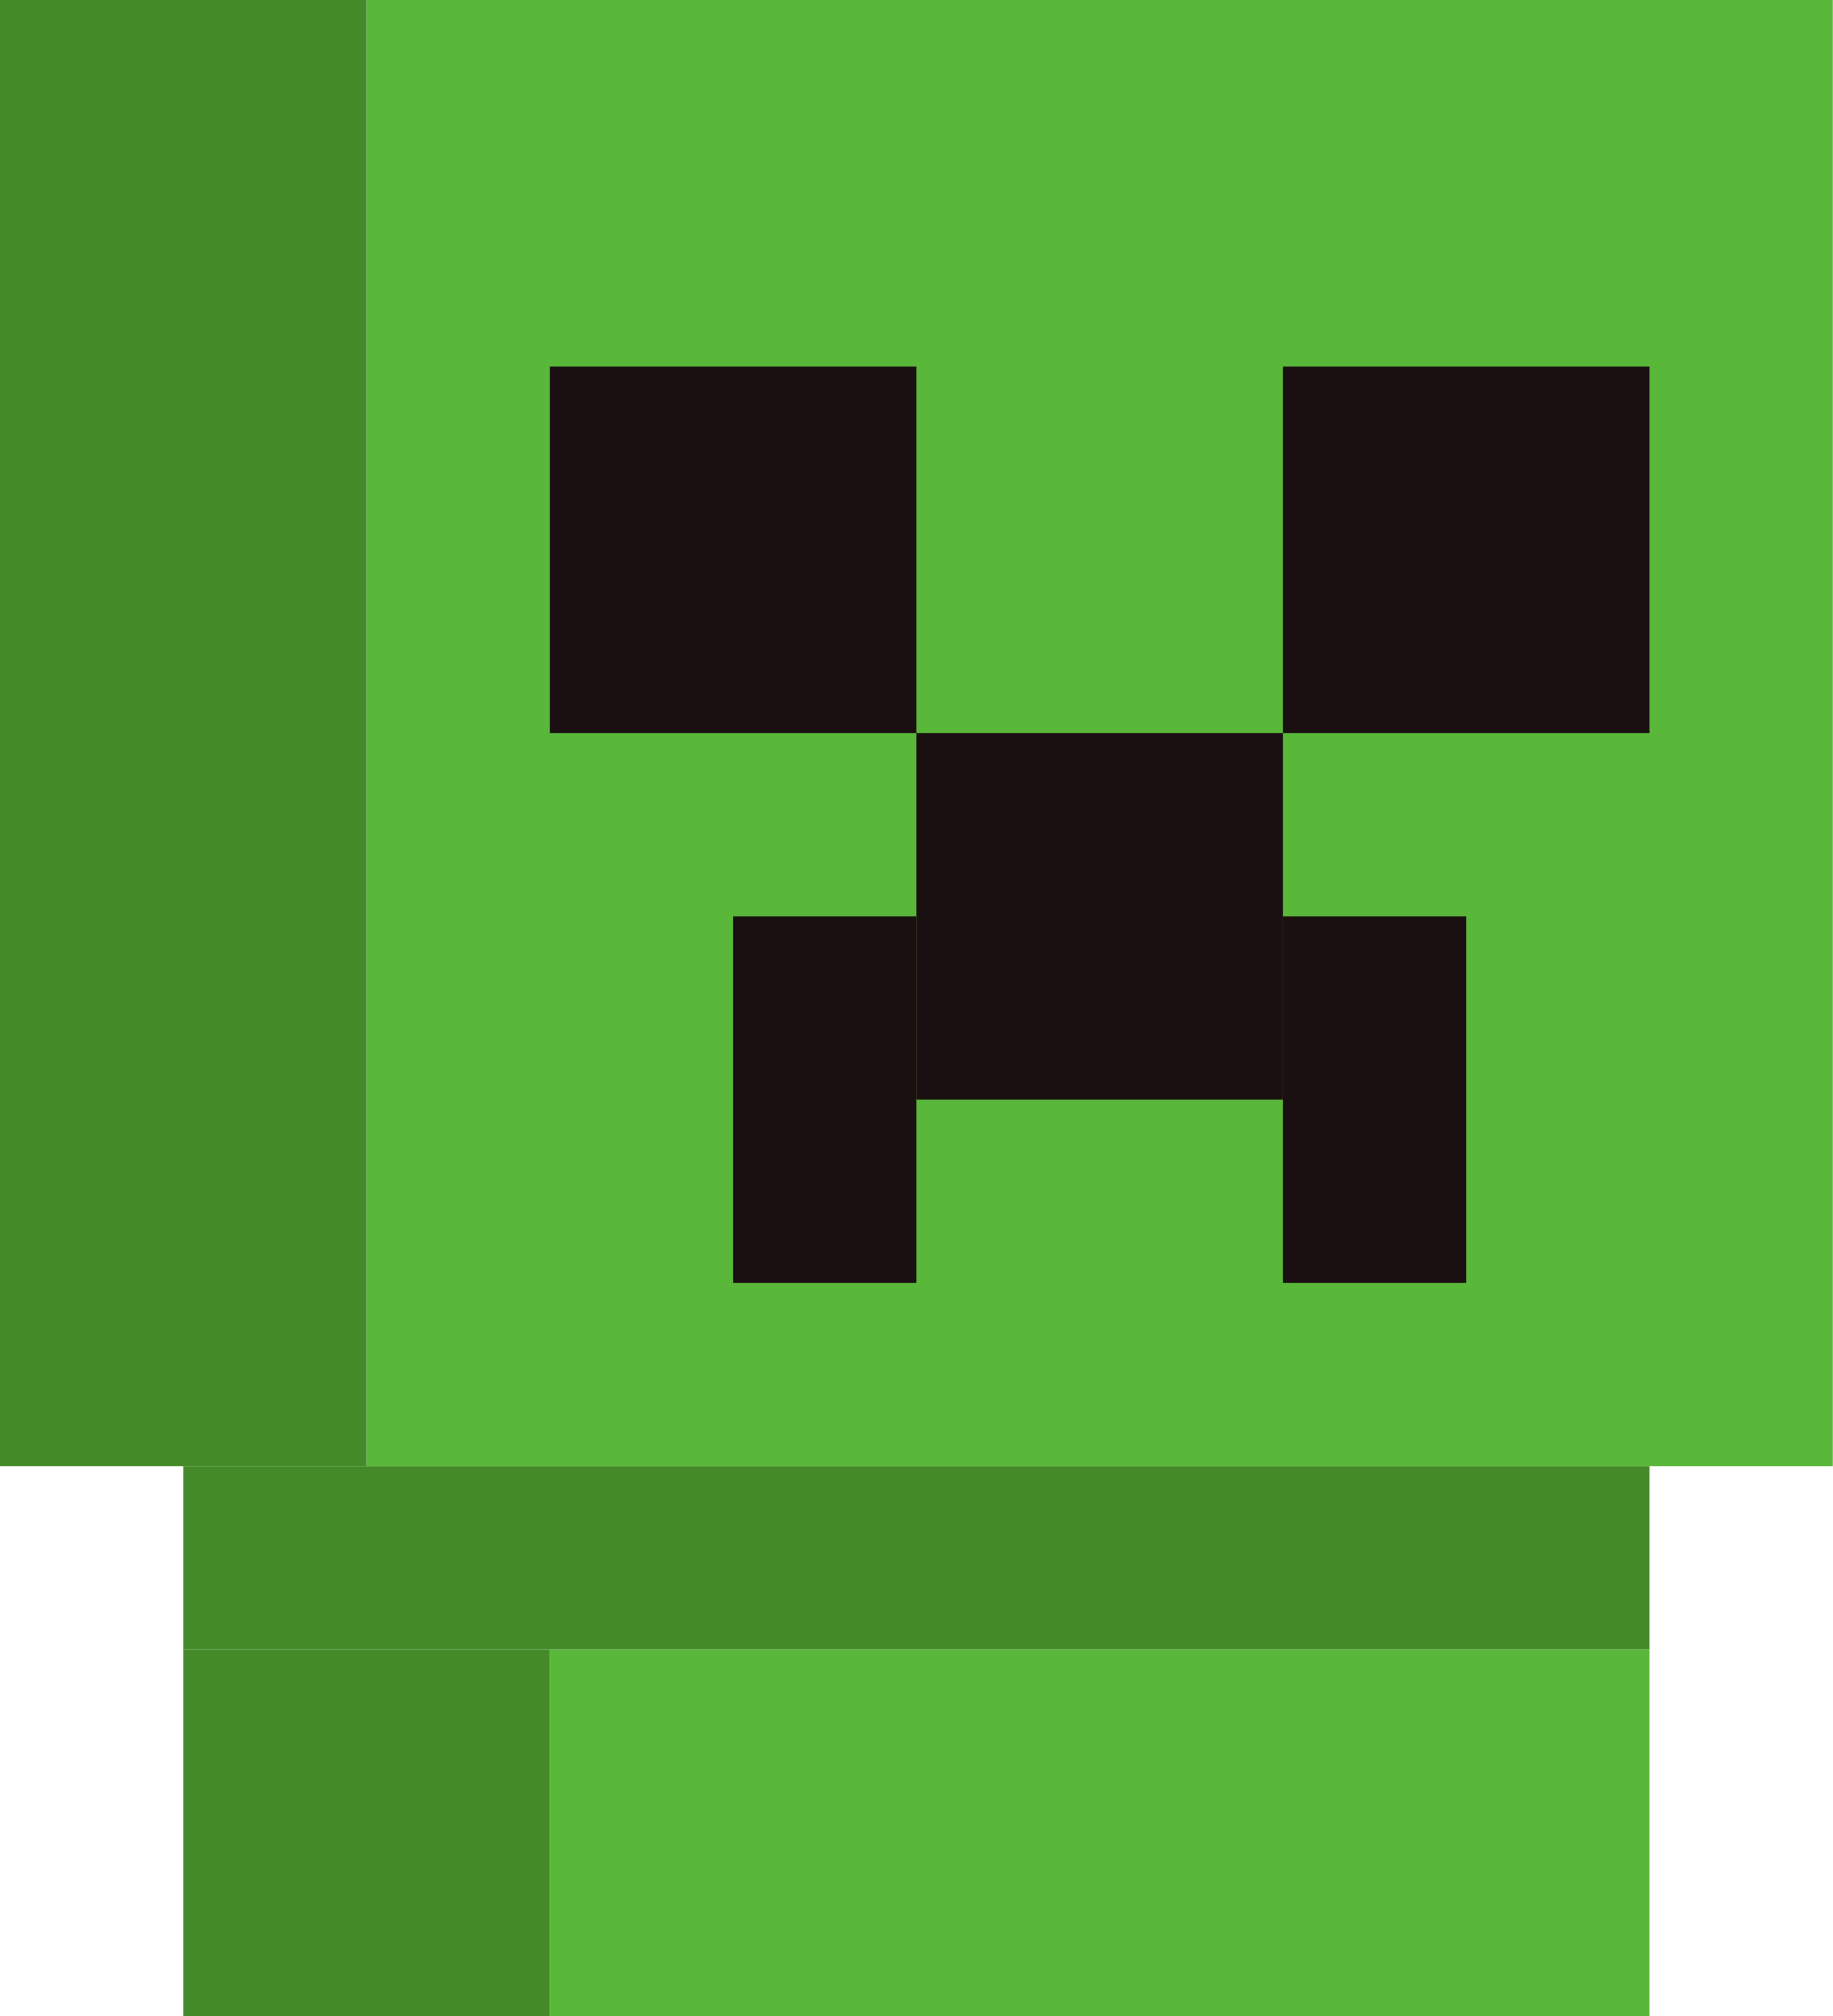
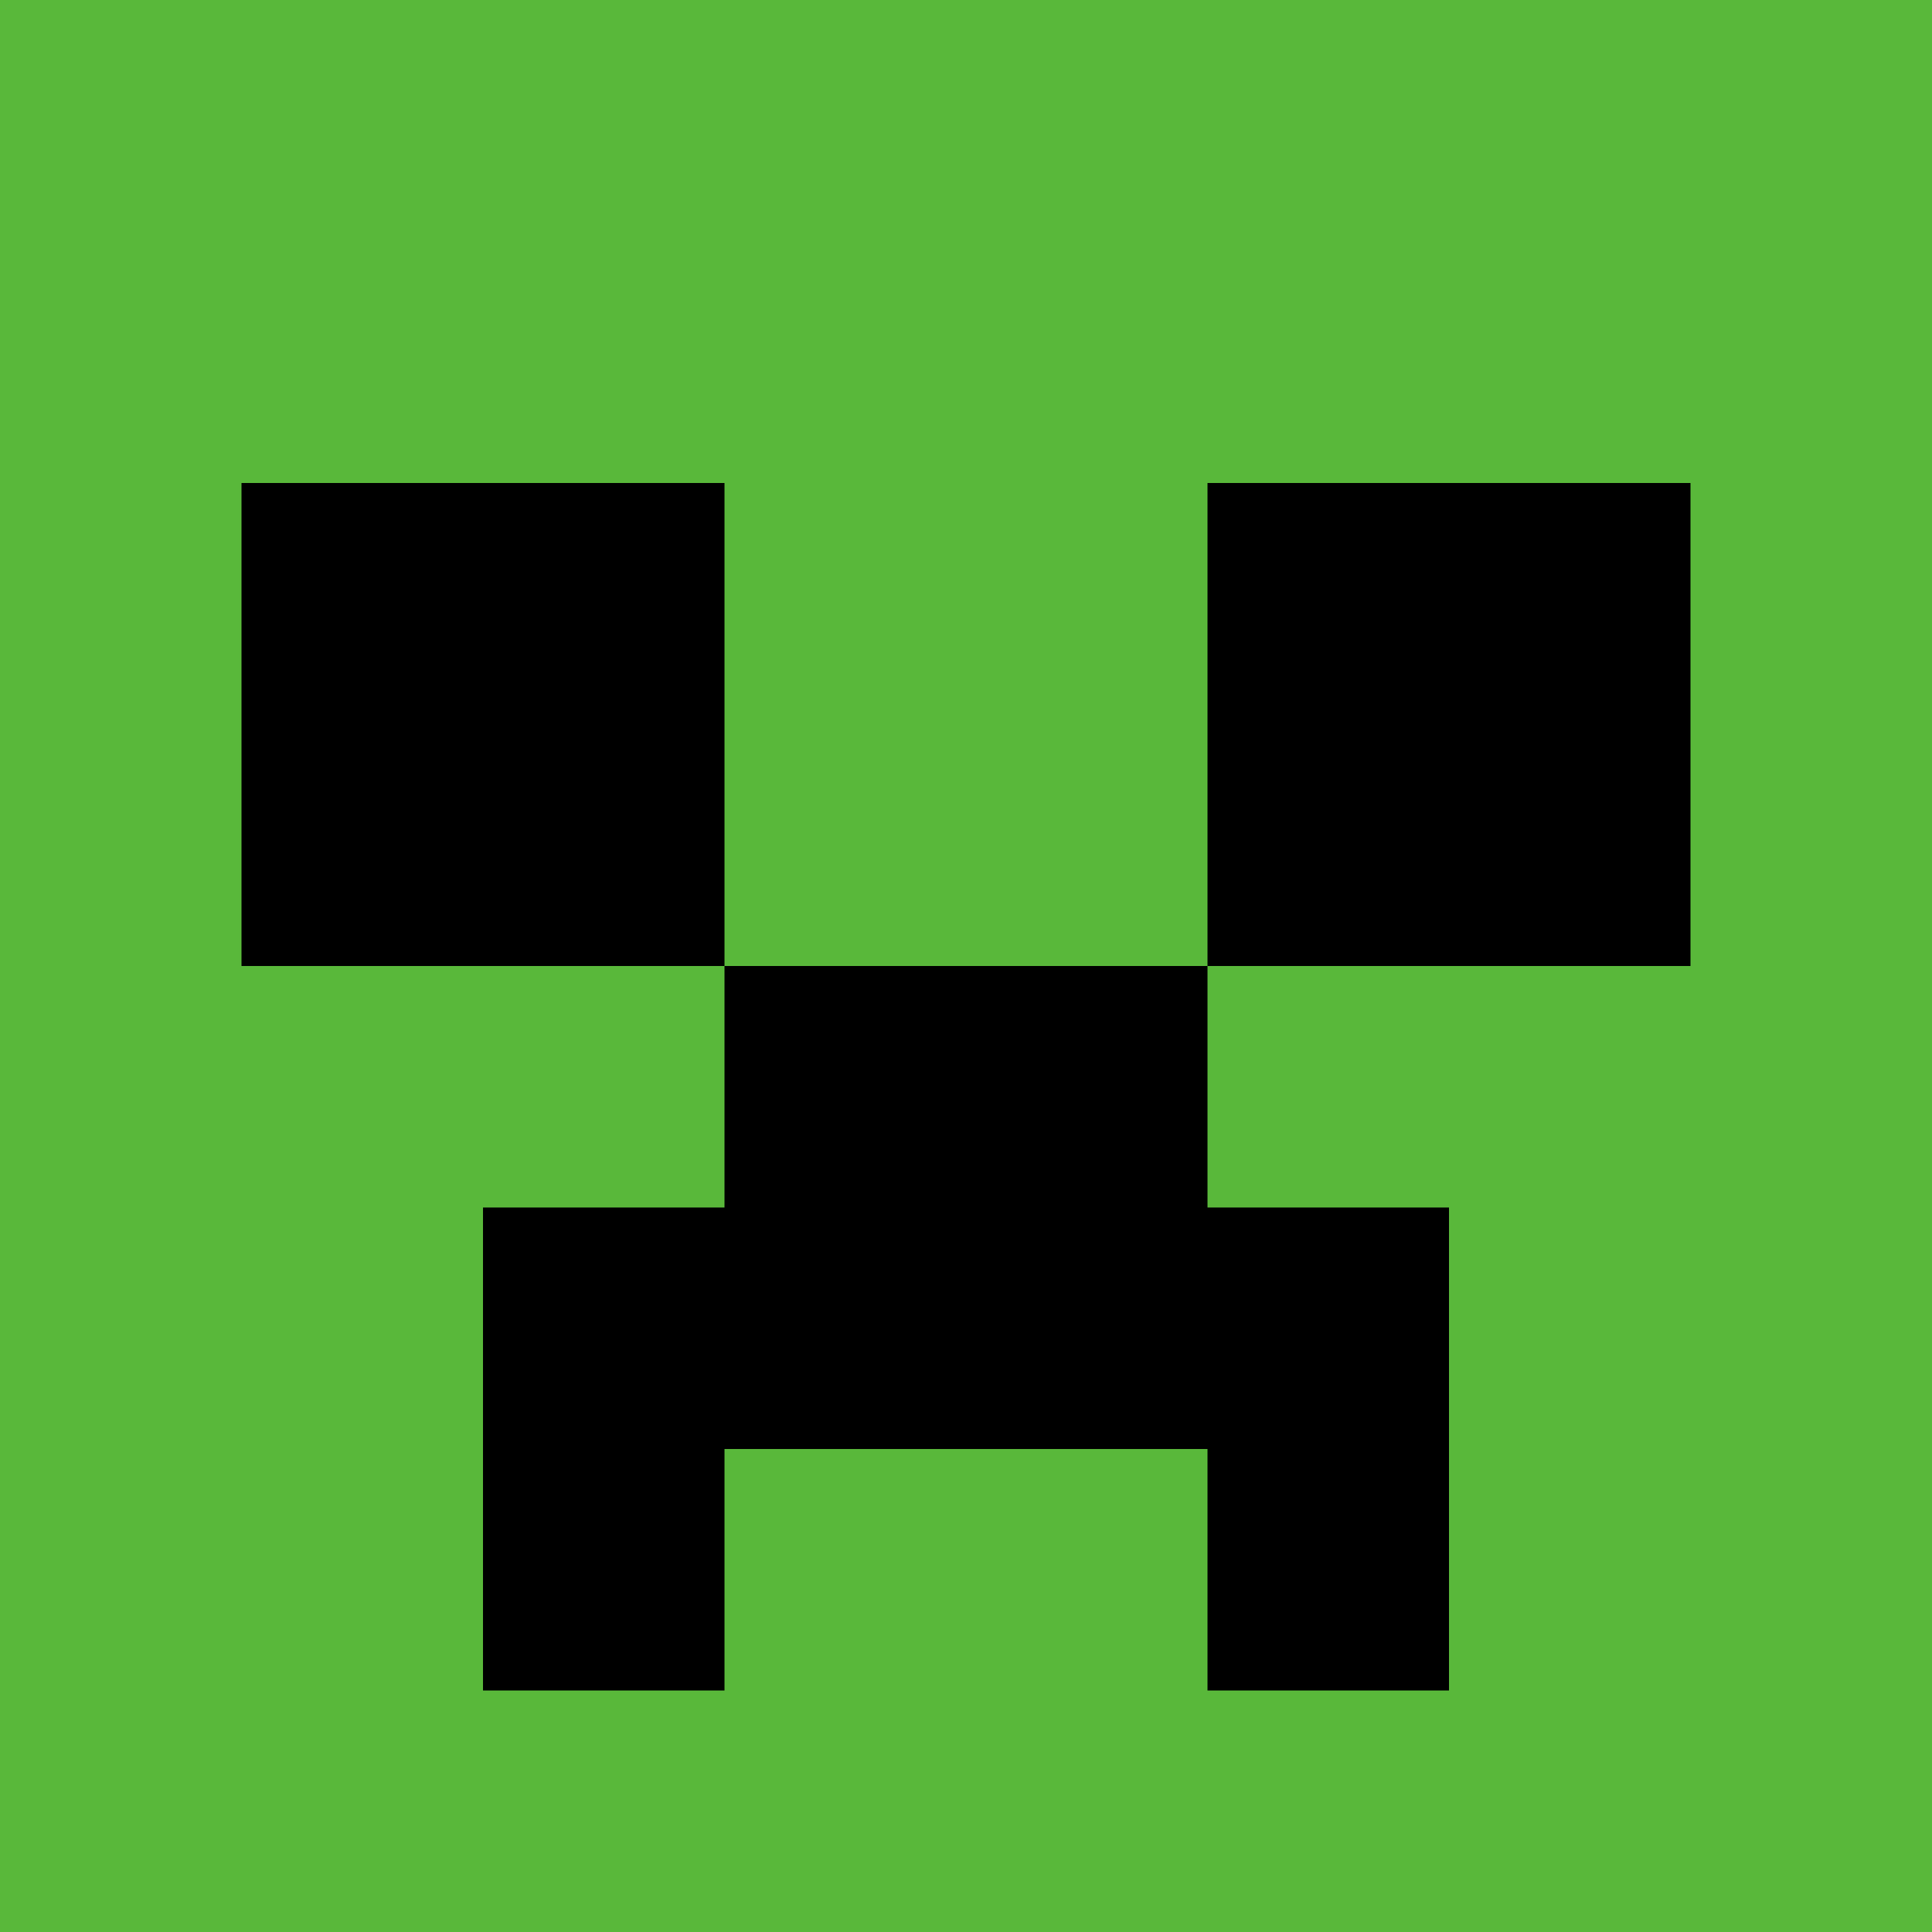
- <svg xmlns="http://www.w3.org/2000/svg" style="isolation:isolate" viewBox="0 0 10 11" width="10pt" height="11pt">
+ <svg xmlns="http://www.w3.org/2000/svg" style="isolation:isolate" viewBox="0 0 18 18" width="18pt" height="18pt">
  <defs>
-     <clipPath id="_clipPath_HN2xi3W45uvDlKR4uRJByrKYmUbTMFHr">
-       <rect width="10" height="11" />
+     <clipPath id="_clipPath_ZCf2LQlLcDT1rvUIMPQZ2BwFsyQtxuDq">
+       <rect width="18" height="18" />
    </clipPath>
  </defs>
-   <g clip-path="url(#_clipPath_HN2xi3W45uvDlKR4uRJByrKYmUbTMFHr)">
-     <rect width="10" height="11" style="fill:rgb(0,0,0)" fill-opacity="0" />
-     <rect x="2" y="0" width="8" height="8" transform="matrix(1,0,0,1,0,0)" fill="rgb(89,184,58)" />
-     <clipPath id="_clipPath_LKlCVNKk6xfpruN8KxvGL6S0EY1yNZQG">
-       <rect x="2" y="0" width="8" height="8" transform="matrix(1,0,0,1,0,0)" fill="rgb(89,184,58)" />
+   <g clip-path="url(#_clipPath_ZCf2LQlLcDT1rvUIMPQZ2BwFsyQtxuDq)">
+     <rect width="18" height="18" style="fill:rgb(0,0,0)" fill-opacity="0" />
+     <rect x="0" y="0" width="18" height="18" transform="matrix(1,0,0,1,0,0)" fill="rgb(89,184,58)" />
+     <clipPath id="_clipPath_IqV1t47XAPzoKOUWtMSfYUWN0BwegKNN">
+       <rect x="0" y="0" width="18" height="18" transform="matrix(1,0,0,1,0,0)" fill="rgb(89,184,58)" />
    </clipPath>
-     <g clip-path="url(#_clipPath_LKlCVNKk6xfpruN8KxvGL6S0EY1yNZQG)">
-       <rect x="3" y="2" width="2" height="2" transform="matrix(1,0,0,1,0,0)" fill="rgb(26,16,17)" />
-       <rect x="7" y="2" width="2" height="2" transform="matrix(1,0,0,1,0,0)" fill="rgb(26,16,17)" />
-       <rect x="5" y="4" width="2" height="2" transform="matrix(1,0,0,1,0,0)" fill="rgb(26,16,17)" />
-       <rect x="4" y="5" width="1" height="2" transform="matrix(1,0,0,1,0,0)" fill="rgb(26,16,17)" />
-       <rect x="7" y="5" width="1" height="2" transform="matrix(1,0,0,1,0,0)" fill="rgb(26,16,17)" />
+     <g clip-path="url(#_clipPath_IqV1t47XAPzoKOUWtMSfYUWN0BwegKNN)">
+       <path d=" M 2.25 4.5 L 2.25 9 L 6.75 9 L 6.75 11.25 L 4.5 11.25 L 4.5 15.75 L 6.75 15.75 L 6.75 13.5 L 11.25 13.5 L 11.25 15.75 L 13.5 15.75 L 13.5 11.25 L 11.25 11.25 L 11.25 9 L 15.75 9 L 15.75 4.5 L 11.25 4.5 L 11.25 9 L 6.75 9 L 6.75 4.5 L 2.25 4.5 Z " fill="rgb(0,0,0)" />
    </g>
-     <rect x="0" y="0" width="2" height="8" transform="matrix(1,0,0,1,0,0)" fill="rgb(68,138,40)" />
-     <rect x="1" y="9" width="2" height="2" transform="matrix(1,0,0,1,0,0)" fill="rgb(68,138,40)" />
-     <rect x="3" y="9" width="6" height="2" transform="matrix(1,0,0,1,0,0)" fill="rgb(89,184,58)" />
-     <rect x="1" y="8" width="8" height="1" transform="matrix(1,0,0,1,0,0)" fill="rgb(68,138,40)" />
  </g>
</svg>
